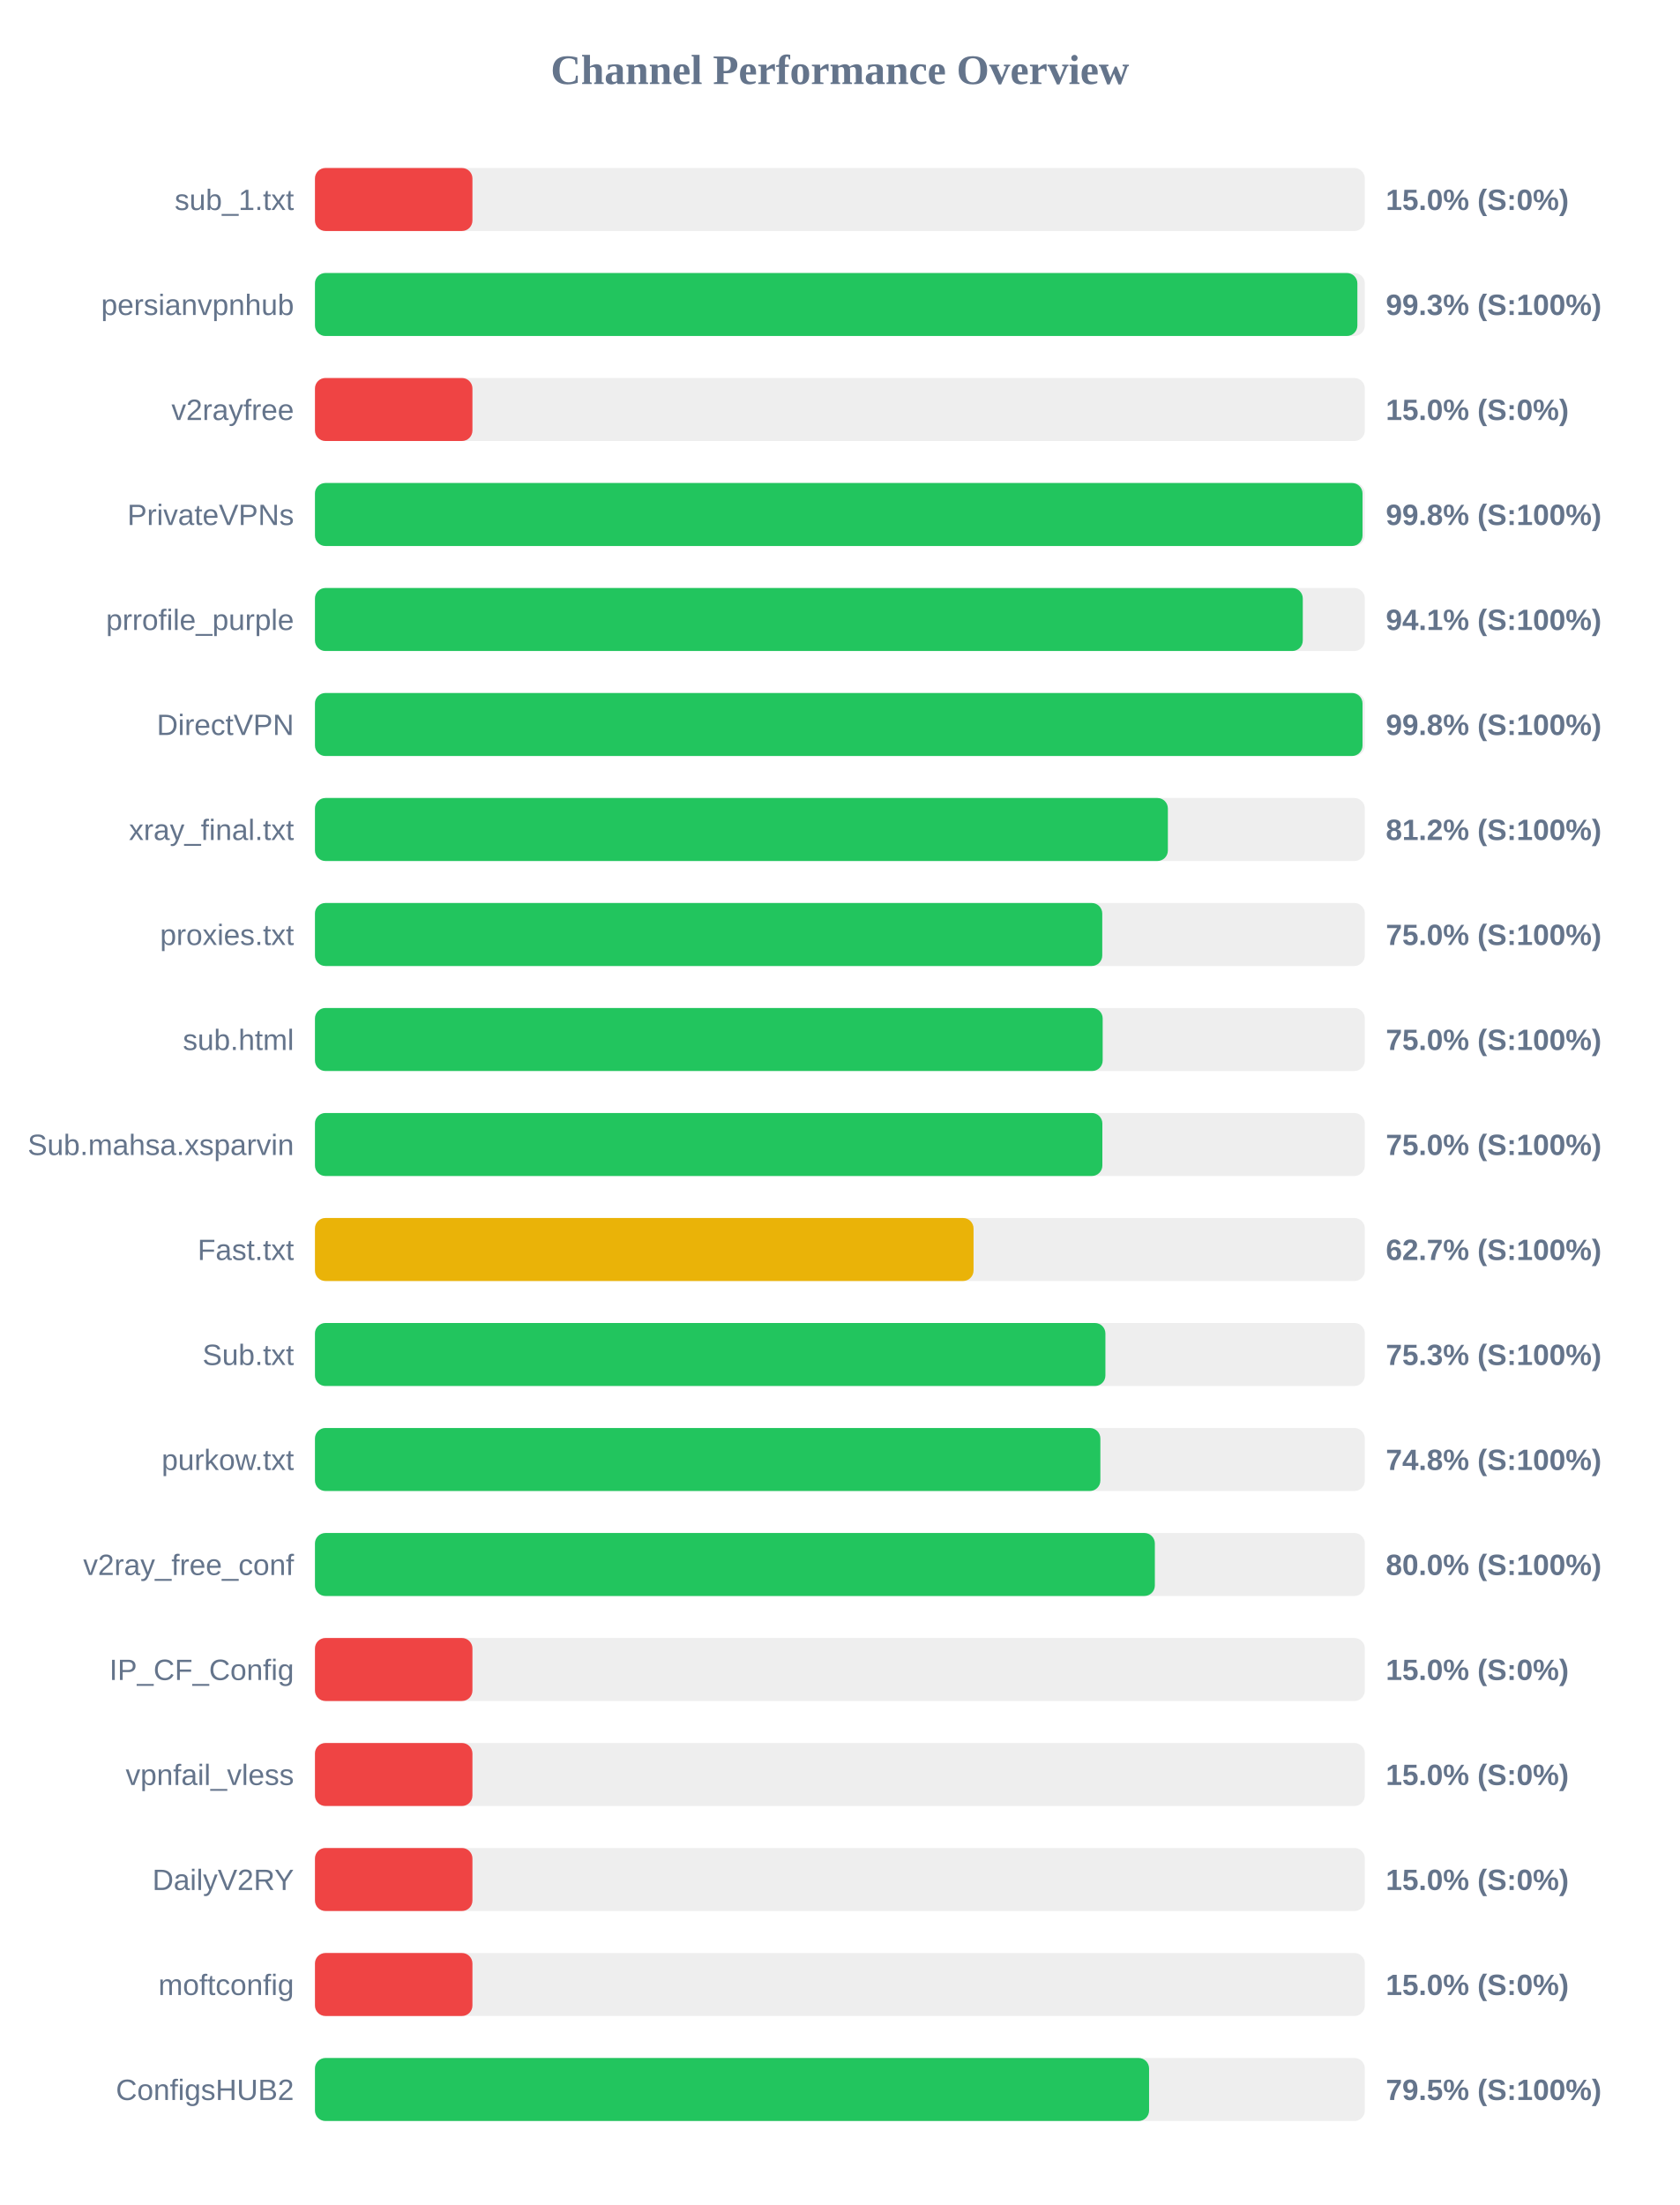
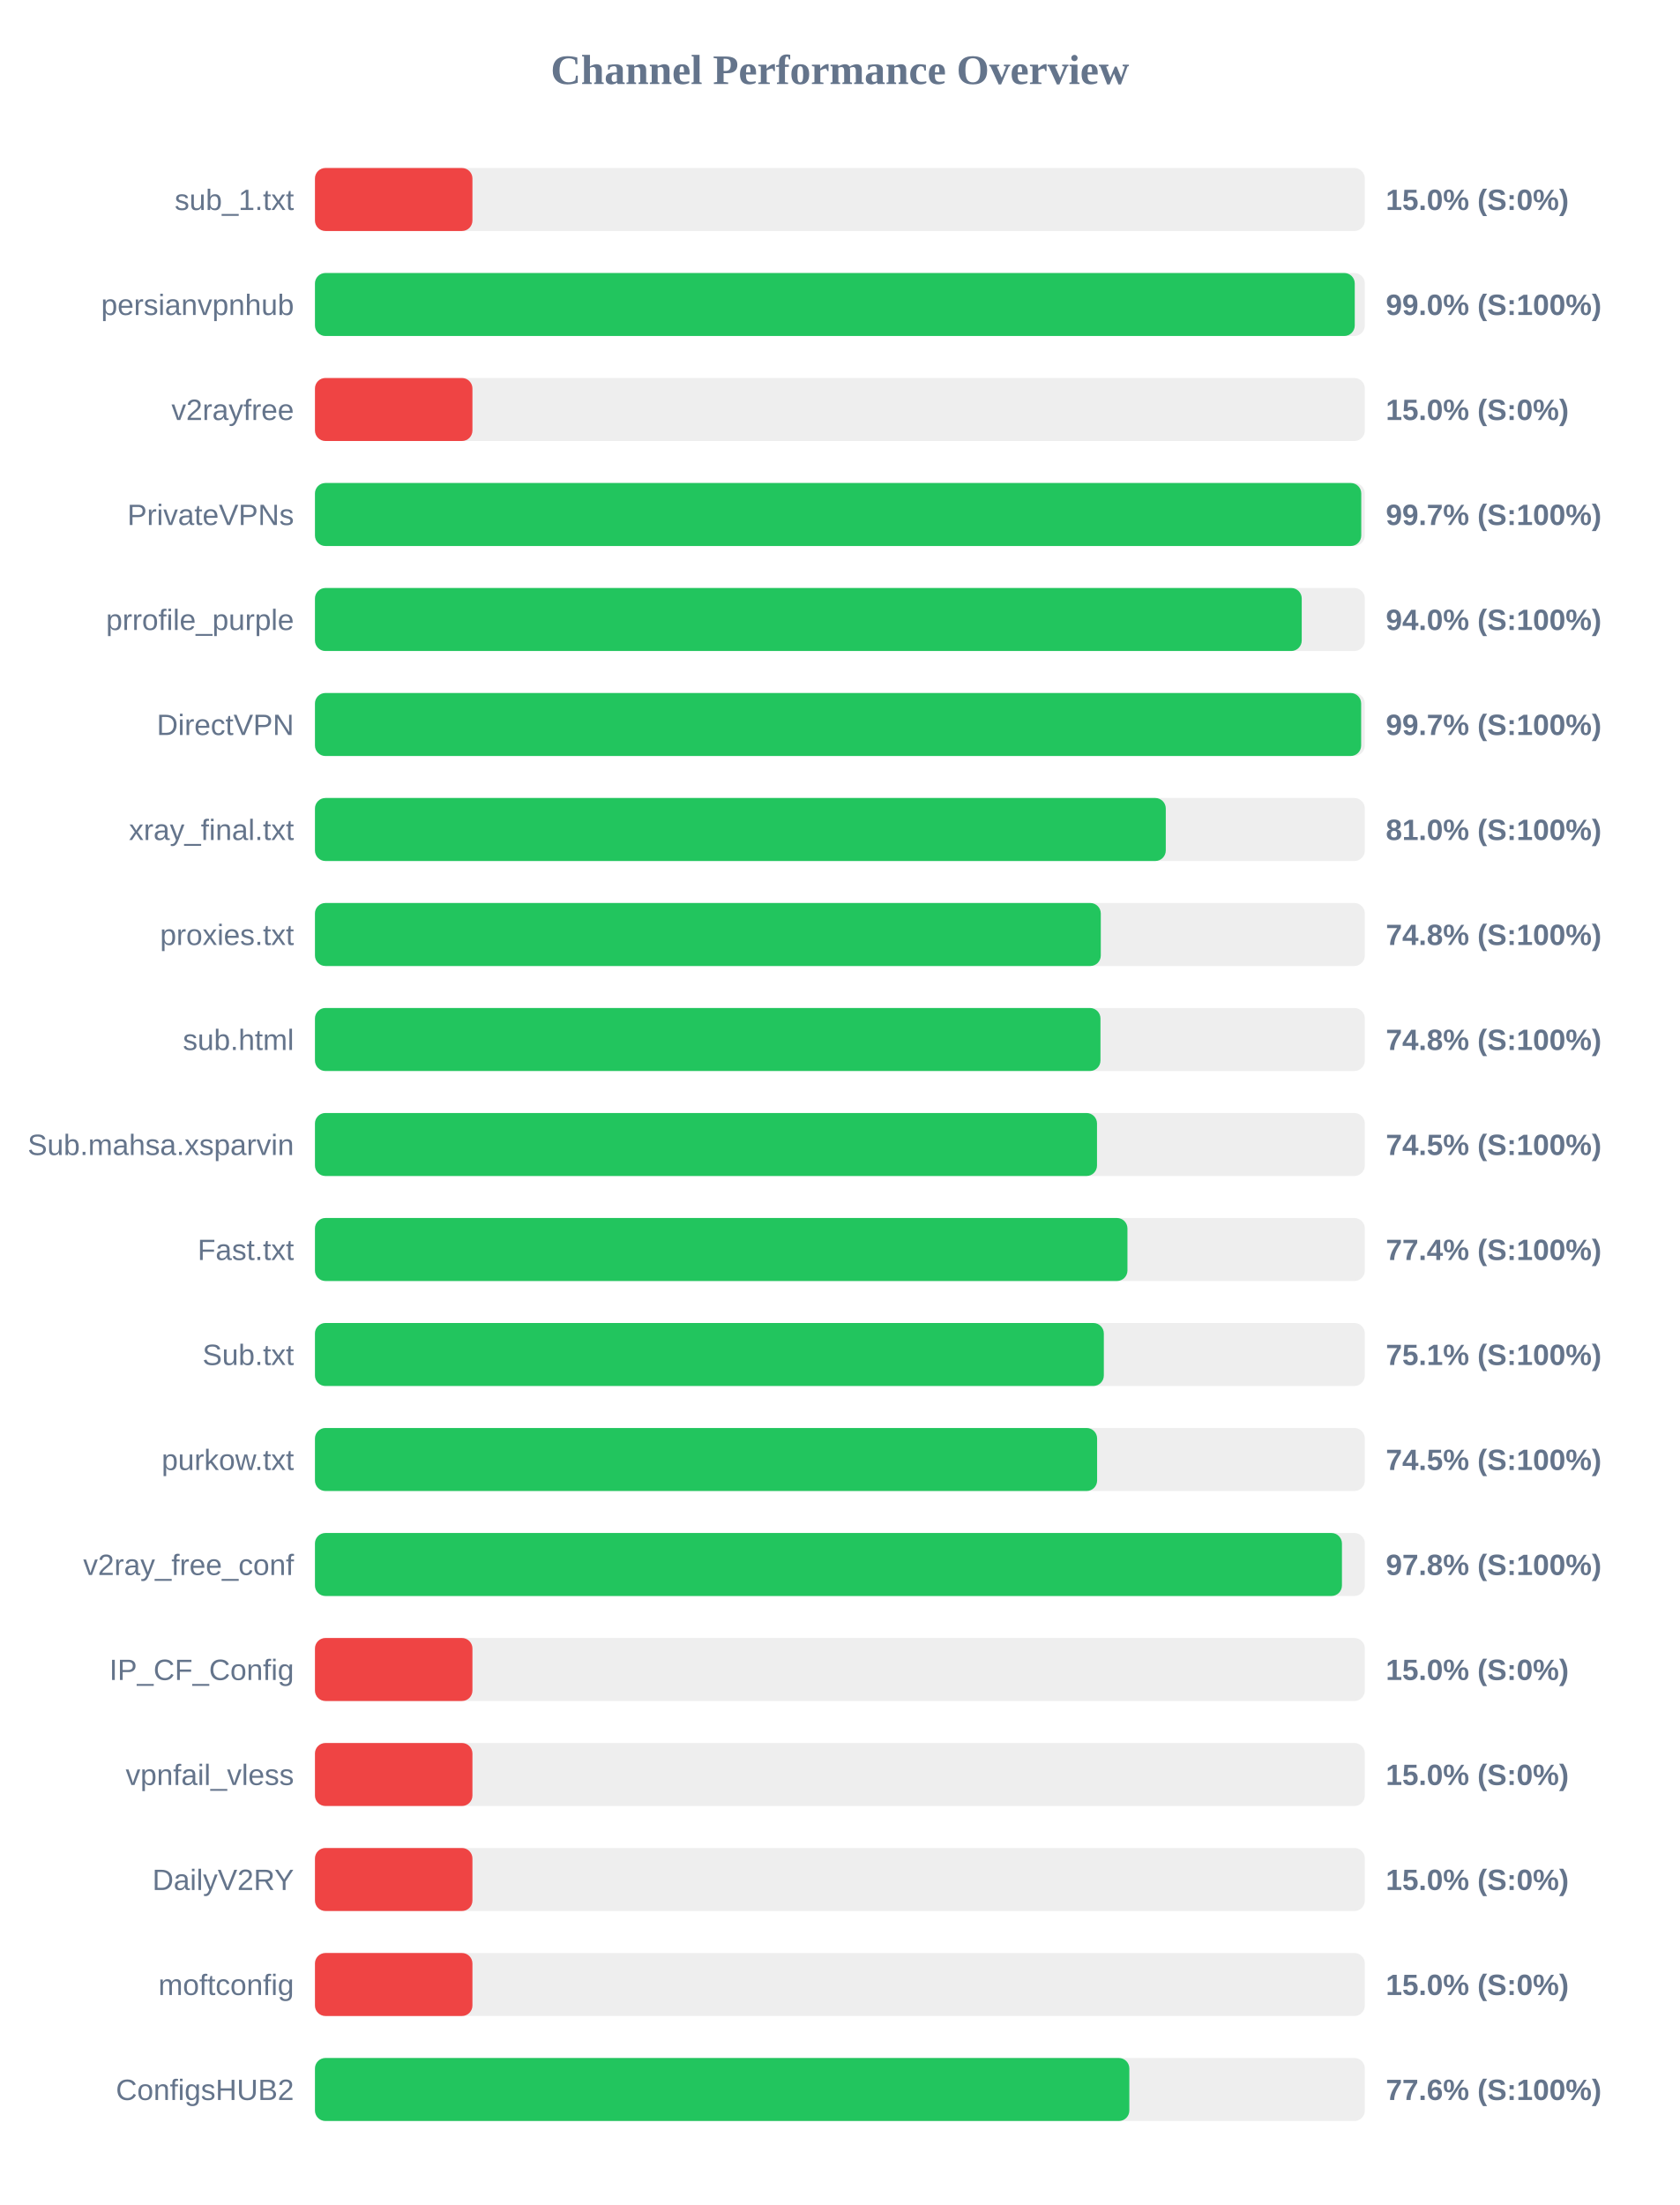
<svg xmlns="http://www.w3.org/2000/svg" width="800" height="1050" version="1.1">
  <style>
        .row { font: 14px Arial; fill: #64748b; }
        .score { font: bold 14px Arial; fill: #64748b; }
    </style>
  <text x="400" y="40" text-anchor="middle" font-size="20px" font-weight="bold" fill="#64748b">Channel Performance Overview</text>
  <rect x="150" y="80" width="500" height="30" fill="#eee" rx="5" />
  <rect x="150" y="80" width="75.0" height="30" fill="#ef4444" rx="5" />
  <text x="140" y="100" text-anchor="end" class="row">sub_1.txt</text>
  <text x="660" y="100" text-anchor="start" class="score">15.0% (S:0%)</text>
  <rect x="150" y="130" width="500" height="30" fill="#eee" rx="5" />
-   <rect x="150" y="130" width="496.45" height="30" fill="#22c55e" rx="5" />
+   <rect x="150" y="130" width="495.2" height="30" fill="#22c55e" rx="5" />
  <text x="140" y="150" text-anchor="end" class="row">persianvpnhub</text>
-   <text x="660" y="150" text-anchor="start" class="score">99.3% (S:100%)</text>
+   <text x="660" y="150" text-anchor="start" class="score">99.0% (S:100%)</text>
  <rect x="150" y="180" width="500" height="30" fill="#eee" rx="5" />
  <rect x="150" y="180" width="75.0" height="30" fill="#ef4444" rx="5" />
  <text x="140" y="200" text-anchor="end" class="row">v2rayfree</text>
  <text x="660" y="200" text-anchor="start" class="score">15.0% (S:0%)</text>
  <rect x="150" y="230" width="500" height="30" fill="#eee" rx="5" />
-   <rect x="150" y="230" width="498.9" height="30" fill="#22c55e" rx="5" />
+   <rect x="150" y="230" width="498.3" height="30" fill="#22c55e" rx="5" />
  <text x="140" y="250" text-anchor="end" class="row">PrivateVPNs</text>
-   <text x="660" y="250" text-anchor="start" class="score">99.8% (S:100%)</text>
+   <text x="660" y="250" text-anchor="start" class="score">99.7% (S:100%)</text>
  <rect x="150" y="280" width="500" height="30" fill="#eee" rx="5" />
-   <rect x="150" y="280" width="470.45" height="30" fill="#22c55e" rx="5" />
+   <rect x="150" y="280" width="469.95" height="30" fill="#22c55e" rx="5" />
  <text x="140" y="300" text-anchor="end" class="row">prrofile_purple</text>
-   <text x="660" y="300" text-anchor="start" class="score">94.1% (S:100%)</text>
+   <text x="660" y="300" text-anchor="start" class="score">94.0% (S:100%)</text>
  <rect x="150" y="330" width="500" height="30" fill="#eee" rx="5" />
-   <rect x="150" y="330" width="498.9" height="30" fill="#22c55e" rx="5" />
+   <rect x="150" y="330" width="498.25" height="30" fill="#22c55e" rx="5" />
  <text x="140" y="350" text-anchor="end" class="row">DirectVPN</text>
-   <text x="660" y="350" text-anchor="start" class="score">99.8% (S:100%)</text>
+   <text x="660" y="350" text-anchor="start" class="score">99.7% (S:100%)</text>
  <rect x="150" y="380" width="500" height="30" fill="#eee" rx="5" />
-   <rect x="150" y="380" width="406.2" height="30" fill="#22c55e" rx="5" />
+   <rect x="150" y="380" width="405.2" height="30" fill="#22c55e" rx="5" />
  <text x="140" y="400" text-anchor="end" class="row">xray_final.txt</text>
-   <text x="660" y="400" text-anchor="start" class="score">81.2% (S:100%)</text>
+   <text x="660" y="400" text-anchor="start" class="score">81.0% (S:100%)</text>
  <rect x="150" y="430" width="500" height="30" fill="#eee" rx="5" />
-   <rect x="150" y="430" width="374.95" height="30" fill="#22c55e" rx="5" />
+   <rect x="150" y="430" width="374.25" height="30" fill="#22c55e" rx="5" />
  <text x="140" y="450" text-anchor="end" class="row">proxies.txt</text>
-   <text x="660" y="450" text-anchor="start" class="score">75.0% (S:100%)</text>
+   <text x="660" y="450" text-anchor="start" class="score">74.8% (S:100%)</text>
  <rect x="150" y="480" width="500" height="30" fill="#eee" rx="5" />
-   <rect x="150" y="480" width="375.15" height="30" fill="#22c55e" rx="5" />
+   <rect x="150" y="480" width="374.1" height="30" fill="#22c55e" rx="5" />
  <text x="140" y="500" text-anchor="end" class="row">sub.html</text>
-   <text x="660" y="500" text-anchor="start" class="score">75.0% (S:100%)</text>
+   <text x="660" y="500" text-anchor="start" class="score">74.8% (S:100%)</text>
  <rect x="150" y="530" width="500" height="30" fill="#eee" rx="5" />
-   <rect x="150" y="530" width="375.0" height="30" fill="#22c55e" rx="5" />
+   <rect x="150" y="530" width="372.45" height="30" fill="#22c55e" rx="5" />
  <text x="140" y="550" text-anchor="end" class="row">Sub.mahsa.xsparvin</text>
-   <text x="660" y="550" text-anchor="start" class="score">75.0% (S:100%)</text>
+   <text x="660" y="550" text-anchor="start" class="score">74.5% (S:100%)</text>
  <rect x="150" y="580" width="500" height="30" fill="#eee" rx="5" />
-   <rect x="150" y="580" width="313.65" height="30" fill="#eab308" rx="5" />
+   <rect x="150" y="580" width="386.95" height="30" fill="#22c55e" rx="5" />
  <text x="140" y="600" text-anchor="end" class="row">Fast.txt</text>
-   <text x="660" y="600" text-anchor="start" class="score">62.7% (S:100%)</text>
+   <text x="660" y="600" text-anchor="start" class="score">77.4% (S:100%)</text>
  <rect x="150" y="630" width="500" height="30" fill="#eee" rx="5" />
-   <rect x="150" y="630" width="376.45" height="30" fill="#22c55e" rx="5" />
+   <rect x="150" y="630" width="375.7" height="30" fill="#22c55e" rx="5" />
  <text x="140" y="650" text-anchor="end" class="row">Sub.txt</text>
-   <text x="660" y="650" text-anchor="start" class="score">75.3% (S:100%)</text>
+   <text x="660" y="650" text-anchor="start" class="score">75.1% (S:100%)</text>
  <rect x="150" y="680" width="500" height="30" fill="#eee" rx="5" />
-   <rect x="150" y="680" width="374.05" height="30" fill="#22c55e" rx="5" />
+   <rect x="150" y="680" width="372.5" height="30" fill="#22c55e" rx="5" />
  <text x="140" y="700" text-anchor="end" class="row">purkow.txt</text>
-   <text x="660" y="700" text-anchor="start" class="score">74.8% (S:100%)</text>
+   <text x="660" y="700" text-anchor="start" class="score">74.5% (S:100%)</text>
  <rect x="150" y="730" width="500" height="30" fill="#eee" rx="5" />
-   <rect x="150" y="730" width="400.0" height="30" fill="#22c55e" rx="5" />
+   <rect x="150" y="730" width="489.1" height="30" fill="#22c55e" rx="5" />
  <text x="140" y="750" text-anchor="end" class="row">v2ray_free_conf</text>
-   <text x="660" y="750" text-anchor="start" class="score">80.0% (S:100%)</text>
+   <text x="660" y="750" text-anchor="start" class="score">97.8% (S:100%)</text>
  <rect x="150" y="780" width="500" height="30" fill="#eee" rx="5" />
  <rect x="150" y="780" width="75.0" height="30" fill="#ef4444" rx="5" />
  <text x="140" y="800" text-anchor="end" class="row">IP_CF_Config</text>
  <text x="660" y="800" text-anchor="start" class="score">15.0% (S:0%)</text>
  <rect x="150" y="830" width="500" height="30" fill="#eee" rx="5" />
  <rect x="150" y="830" width="75.0" height="30" fill="#ef4444" rx="5" />
  <text x="140" y="850" text-anchor="end" class="row">vpnfail_vless</text>
  <text x="660" y="850" text-anchor="start" class="score">15.0% (S:0%)</text>
  <rect x="150" y="880" width="500" height="30" fill="#eee" rx="5" />
  <rect x="150" y="880" width="75.0" height="30" fill="#ef4444" rx="5" />
  <text x="140" y="900" text-anchor="end" class="row">DailyV2RY</text>
  <text x="660" y="900" text-anchor="start" class="score">15.0% (S:0%)</text>
  <rect x="150" y="930" width="500" height="30" fill="#eee" rx="5" />
  <rect x="150" y="930" width="75.0" height="30" fill="#ef4444" rx="5" />
  <text x="140" y="950" text-anchor="end" class="row">moftconfig</text>
  <text x="660" y="950" text-anchor="start" class="score">15.0% (S:0%)</text>
  <rect x="150" y="980" width="500" height="30" fill="#eee" rx="5" />
-   <rect x="150" y="980" width="397.25" height="30" fill="#22c55e" rx="5" />
+   <rect x="150" y="980" width="387.85" height="30" fill="#22c55e" rx="5" />
  <text x="140" y="1000" text-anchor="end" class="row">ConfigsHUB2</text>
-   <text x="660" y="1000" text-anchor="start" class="score">79.5% (S:100%)</text>
+   <text x="660" y="1000" text-anchor="start" class="score">77.6% (S:100%)</text>
</svg>
